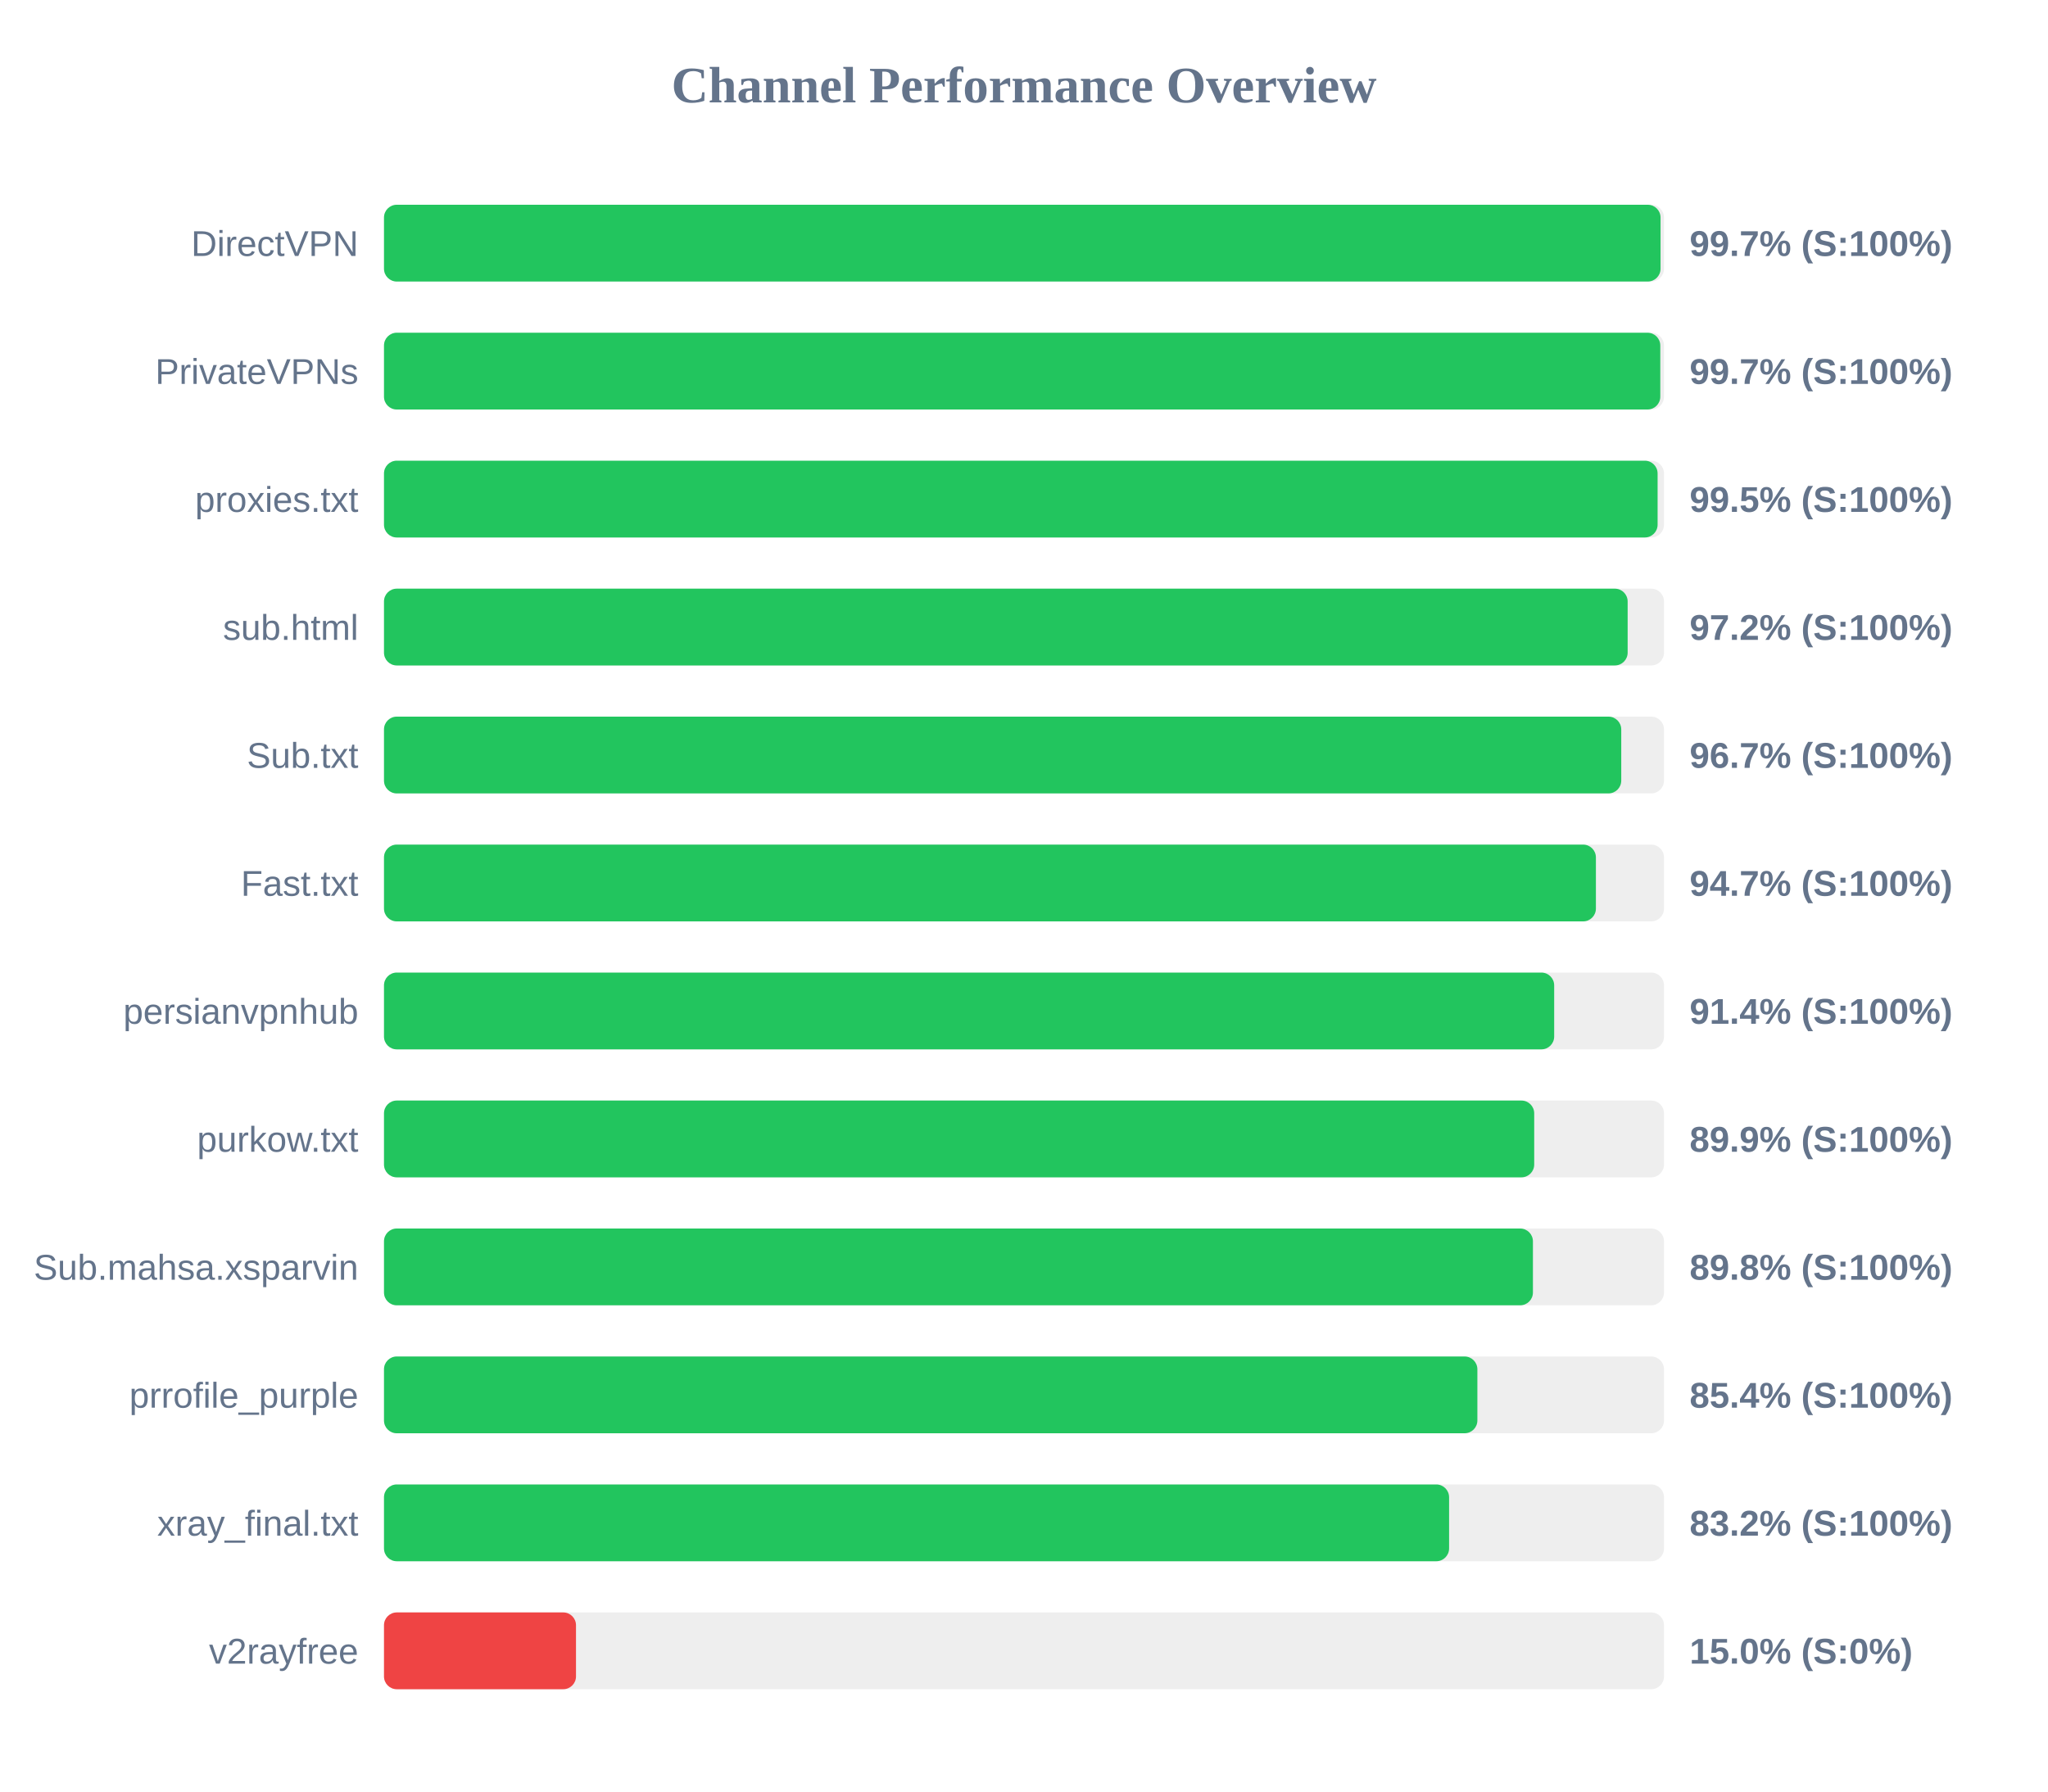
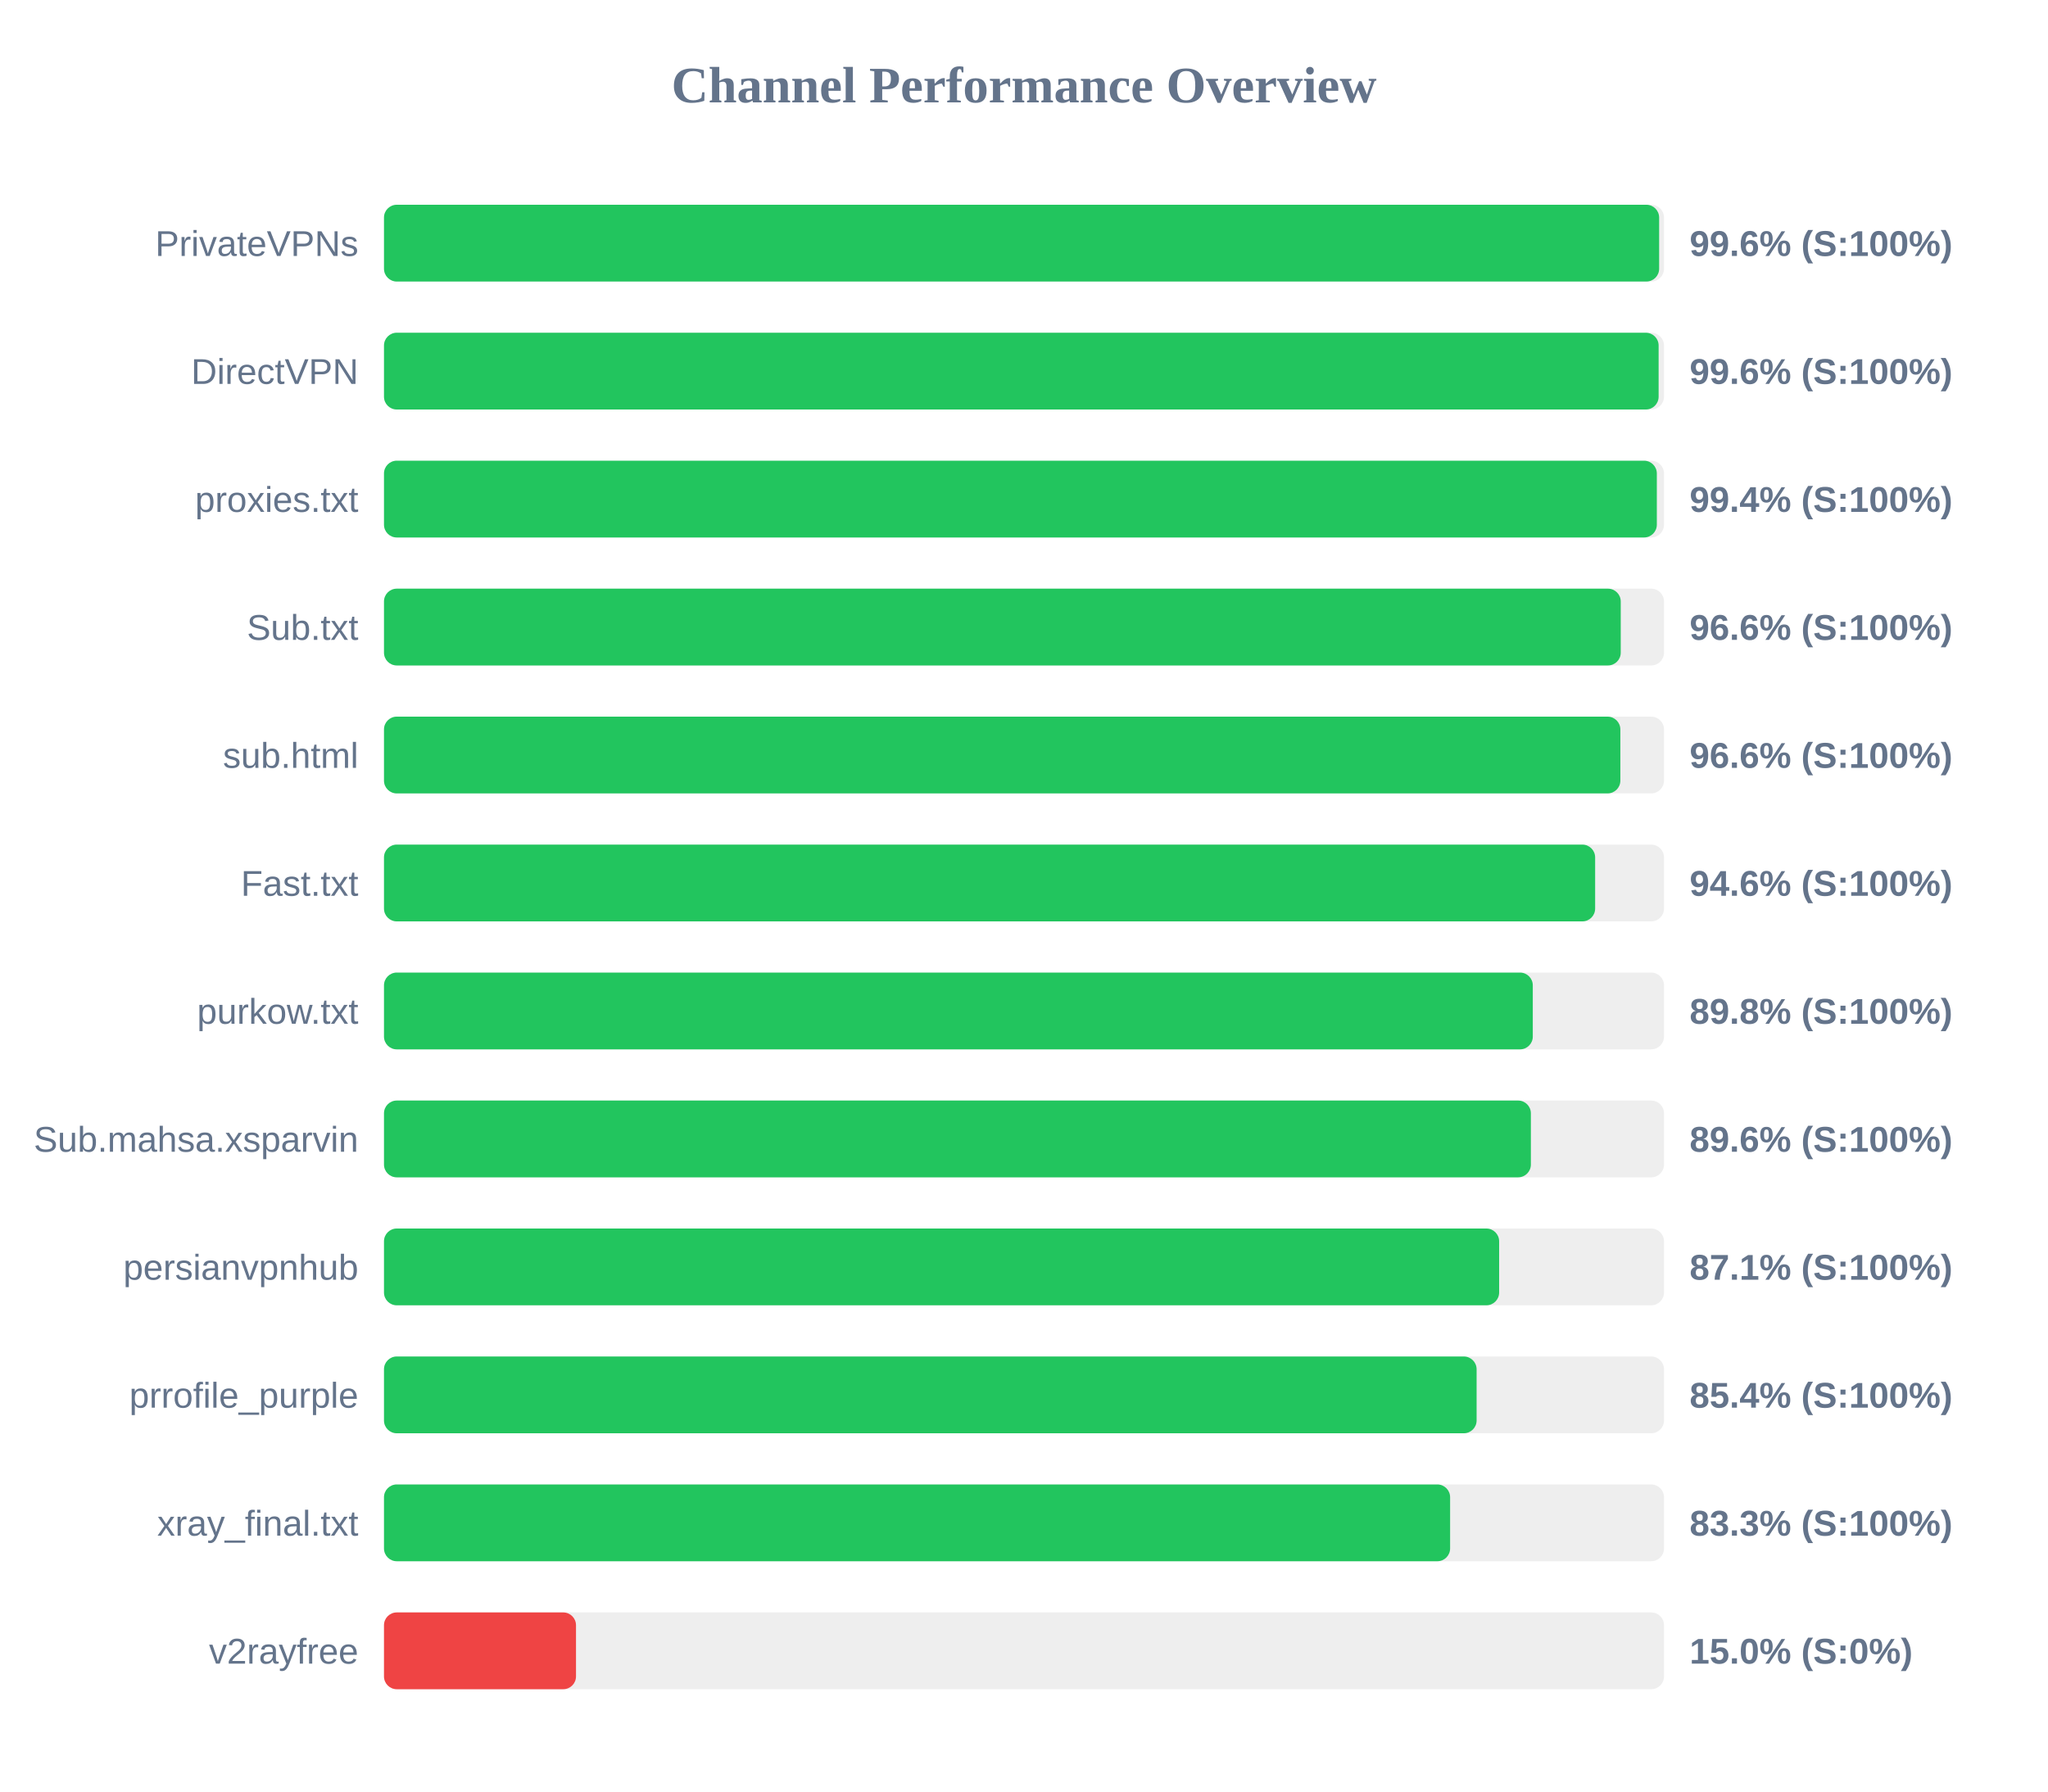
<svg xmlns="http://www.w3.org/2000/svg" width="800" height="700" version="1.1">
  <style>
        .row { font: 14px Arial; fill: #64748b; }
        .score { font: bold 14px Arial; fill: #64748b; }
    </style>
  <text x="400" y="40" text-anchor="middle" font-size="20px" font-weight="bold" fill="#64748b">Channel Performance Overview</text>
  <rect x="150" y="80" width="500" height="30" fill="#eee" rx="5" />
-   <rect x="150" y="80" width="498.65" height="30" fill="#22c55e" rx="5" />
-   <text x="140" y="100" text-anchor="end" class="row">DirectVPN</text>
-   <text x="660" y="100" text-anchor="start" class="score">99.7% (S:100%)</text>
+   <rect x="150" y="80" width="498.1" height="30" fill="#22c55e" rx="5" />
+   <text x="140" y="100" text-anchor="end" class="row">PrivateVPNs</text>
+   <text x="660" y="100" text-anchor="start" class="score">99.6% (S:100%)</text>
  <rect x="150" y="130" width="500" height="30" fill="#eee" rx="5" />
-   <rect x="150" y="130" width="498.55" height="30" fill="#22c55e" rx="5" />
-   <text x="140" y="150" text-anchor="end" class="row">PrivateVPNs</text>
-   <text x="660" y="150" text-anchor="start" class="score">99.7% (S:100%)</text>
+   <rect x="150" y="130" width="497.9" height="30" fill="#22c55e" rx="5" />
+   <text x="140" y="150" text-anchor="end" class="row">DirectVPN</text>
+   <text x="660" y="150" text-anchor="start" class="score">99.6% (S:100%)</text>
  <rect x="150" y="180" width="500" height="30" fill="#eee" rx="5" />
-   <rect x="150" y="180" width="497.5" height="30" fill="#22c55e" rx="5" />
+   <rect x="150" y="180" width="497.2" height="30" fill="#22c55e" rx="5" />
  <text x="140" y="200" text-anchor="end" class="row">proxies.txt</text>
-   <text x="660" y="200" text-anchor="start" class="score">99.5% (S:100%)</text>
+   <text x="660" y="200" text-anchor="start" class="score">99.4% (S:100%)</text>
  <rect x="150" y="230" width="500" height="30" fill="#eee" rx="5" />
-   <rect x="150" y="230" width="485.8" height="30" fill="#22c55e" rx="5" />
-   <text x="140" y="250" text-anchor="end" class="row">sub.html</text>
-   <text x="660" y="250" text-anchor="start" class="score">97.2% (S:100%)</text>
+   <rect x="150" y="230" width="483.1" height="30" fill="#22c55e" rx="5" />
+   <text x="140" y="250" text-anchor="end" class="row">Sub.txt</text>
+   <text x="660" y="250" text-anchor="start" class="score">96.6% (S:100%)</text>
  <rect x="150" y="280" width="500" height="30" fill="#eee" rx="5" />
-   <rect x="150" y="280" width="483.3" height="30" fill="#22c55e" rx="5" />
-   <text x="140" y="300" text-anchor="end" class="row">Sub.txt</text>
-   <text x="660" y="300" text-anchor="start" class="score">96.7% (S:100%)</text>
+   <rect x="150" y="280" width="482.95" height="30" fill="#22c55e" rx="5" />
+   <text x="140" y="300" text-anchor="end" class="row">sub.html</text>
+   <text x="660" y="300" text-anchor="start" class="score">96.6% (S:100%)</text>
  <rect x="150" y="330" width="500" height="30" fill="#eee" rx="5" />
-   <rect x="150" y="330" width="473.4" height="30" fill="#22c55e" rx="5" />
+   <rect x="150" y="330" width="473.1" height="30" fill="#22c55e" rx="5" />
  <text x="140" y="350" text-anchor="end" class="row">Fast.txt</text>
-   <text x="660" y="350" text-anchor="start" class="score">94.7% (S:100%)</text>
+   <text x="660" y="350" text-anchor="start" class="score">94.6% (S:100%)</text>
  <rect x="150" y="380" width="500" height="30" fill="#eee" rx="5" />
-   <rect x="150" y="380" width="457.1" height="30" fill="#22c55e" rx="5" />
-   <text x="140" y="400" text-anchor="end" class="row">persianvpnhub</text>
-   <text x="660" y="400" text-anchor="start" class="score">91.4% (S:100%)</text>
+   <rect x="150" y="380" width="448.75" height="30" fill="#22c55e" rx="5" />
+   <text x="140" y="400" text-anchor="end" class="row">purkow.txt</text>
+   <text x="660" y="400" text-anchor="start" class="score">89.8% (S:100%)</text>
  <rect x="150" y="430" width="500" height="30" fill="#eee" rx="5" />
-   <rect x="150" y="430" width="449.3" height="30" fill="#22c55e" rx="5" />
-   <text x="140" y="450" text-anchor="end" class="row">purkow.txt</text>
-   <text x="660" y="450" text-anchor="start" class="score">89.9% (S:100%)</text>
+   <rect x="150" y="430" width="448.0" height="30" fill="#22c55e" rx="5" />
+   <text x="140" y="450" text-anchor="end" class="row">Sub.mahsa.xsparvin</text>
+   <text x="660" y="450" text-anchor="start" class="score">89.6% (S:100%)</text>
  <rect x="150" y="480" width="500" height="30" fill="#eee" rx="5" />
-   <rect x="150" y="480" width="448.8" height="30" fill="#22c55e" rx="5" />
-   <text x="140" y="500" text-anchor="end" class="row">Sub.mahsa.xsparvin</text>
-   <text x="660" y="500" text-anchor="start" class="score">89.8% (S:100%)</text>
+   <rect x="150" y="480" width="435.6" height="30" fill="#22c55e" rx="5" />
+   <text x="140" y="500" text-anchor="end" class="row">persianvpnhub</text>
+   <text x="660" y="500" text-anchor="start" class="score">87.1% (S:100%)</text>
  <rect x="150" y="530" width="500" height="30" fill="#eee" rx="5" />
-   <rect x="150" y="530" width="427.1" height="30" fill="#22c55e" rx="5" />
+   <rect x="150" y="530" width="426.8" height="30" fill="#22c55e" rx="5" />
  <text x="140" y="550" text-anchor="end" class="row">prrofile_purple</text>
  <text x="660" y="550" text-anchor="start" class="score">85.4% (S:100%)</text>
  <rect x="150" y="580" width="500" height="30" fill="#eee" rx="5" />
-   <rect x="150" y="580" width="416.05" height="30" fill="#22c55e" rx="5" />
+   <rect x="150" y="580" width="416.45" height="30" fill="#22c55e" rx="5" />
  <text x="140" y="600" text-anchor="end" class="row">xray_final.txt</text>
-   <text x="660" y="600" text-anchor="start" class="score">83.2% (S:100%)</text>
+   <text x="660" y="600" text-anchor="start" class="score">83.3% (S:100%)</text>
  <rect x="150" y="630" width="500" height="30" fill="#eee" rx="5" />
  <rect x="150" y="630" width="75.0" height="30" fill="#ef4444" rx="5" />
  <text x="140" y="650" text-anchor="end" class="row">v2rayfree</text>
  <text x="660" y="650" text-anchor="start" class="score">15.0% (S:0%)</text>
</svg>
